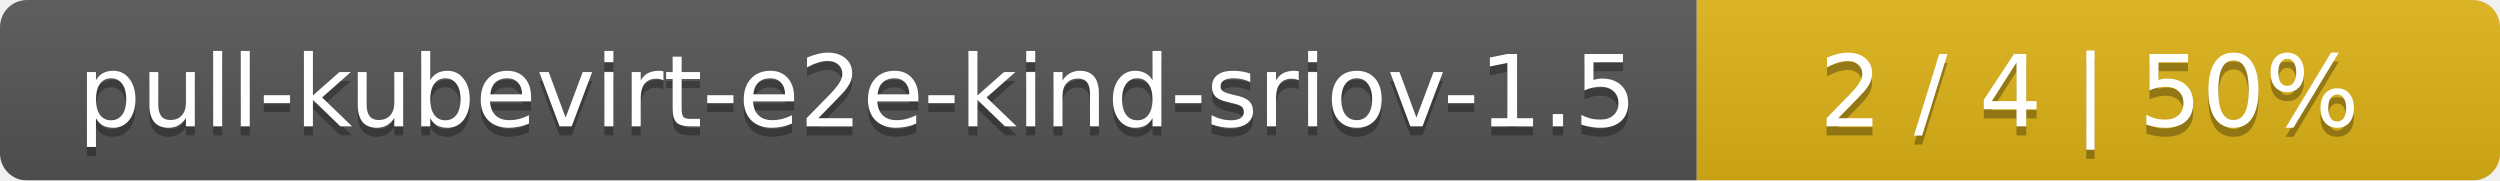
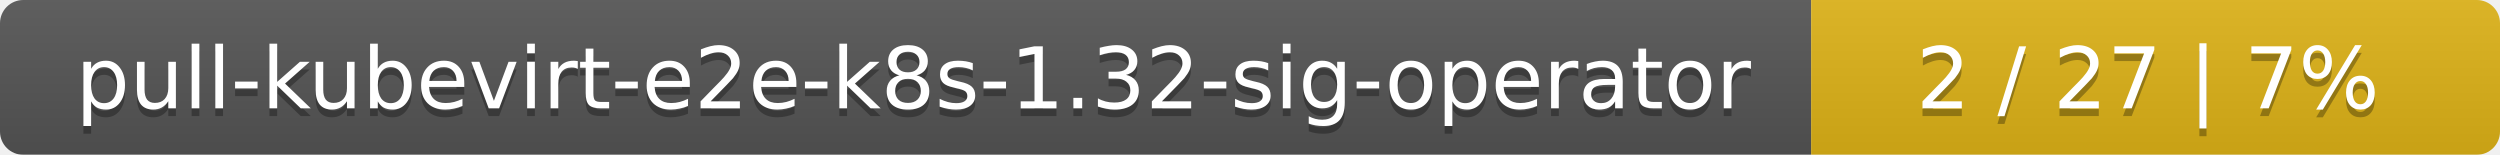
- <svg xmlns="http://www.w3.org/2000/svg" width="277" height="20">
+ <svg xmlns="http://www.w3.org/2000/svg" width="323" height="20">
  <linearGradient id="smooth" x2="0" y2="100%">
    <stop offset="0" stop-color="#bbb" stop-opacity=".1" />
    <stop offset="1" stop-opacity=".1" />
  </linearGradient>
  <mask id="round">
-     <rect width="277" height="20" rx="3" fill="#fff" />
+     <rect width="323" height="20" rx="3" fill="#fff" />
  </mask>
  <g mask="url(#round)">
-     <rect width="188" height="20" fill="#555" />
-     <rect x="188" width="89" height="20" fill="#dfb317" />
-     <rect width="277" height="20" fill="url(#smooth)" />
+     <rect width="234" height="20" fill="#555" />
+     <rect x="234" width="89" height="20" fill="#dfb317" />
+     <rect width="323" height="20" fill="url(#smooth)" />
  </g>
  <g fill="#fff" text-anchor="middle" font-family="DejaVu Sans,Verdana,Geneva,sans-serif" font-size="11">
-     <text x="95" y="15" fill="#010101" fill-opacity=".3">pull-kubevirt-e2e-kind-sriov-1.5</text>
-     <text x="95" y="14">pull-kubevirt-e2e-kind-sriov-1.5</text>
-     <text x="231.5" y="15" fill="#010101" fill-opacity=".3">2 / 4    |    50%</text>
-     <text x="231.5" y="14">2 / 4    |    50%</text>
+     <text x="118" y="15" fill="#010101" fill-opacity=".3">pull-kubevirt-e2e-k8s-1.32-sig-operator</text>
+     <text x="118" y="14">pull-kubevirt-e2e-k8s-1.32-sig-operator</text>
+     <text x="277.5" y="15" fill="#010101" fill-opacity=".3">2 / 27    |    7%</text>
+     <text x="277.5" y="14">2 / 27    |    7%</text>
  </g>
</svg>
